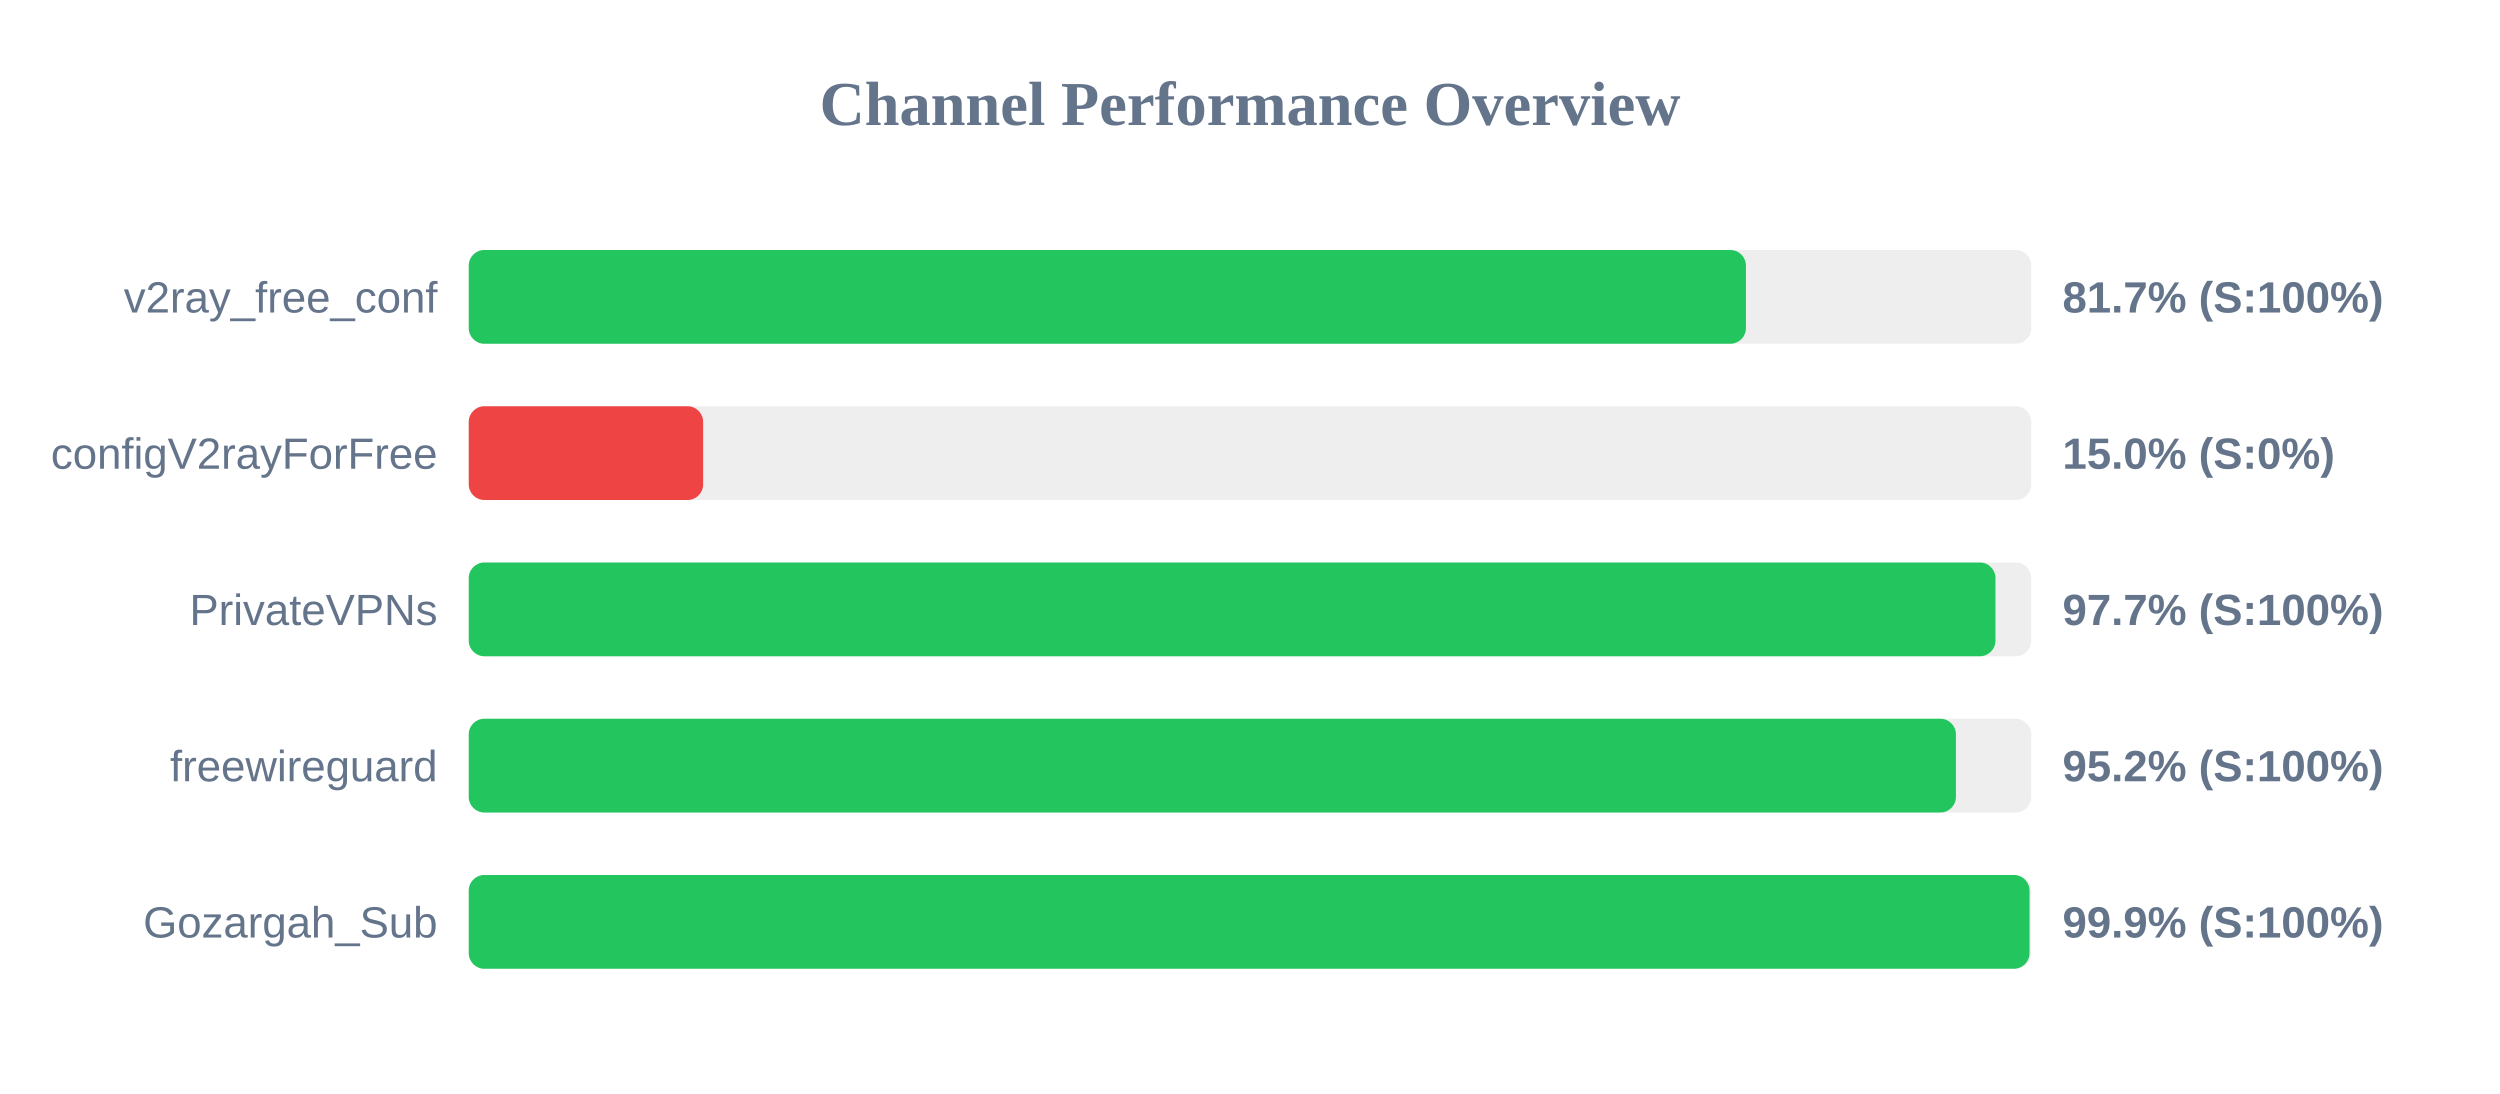
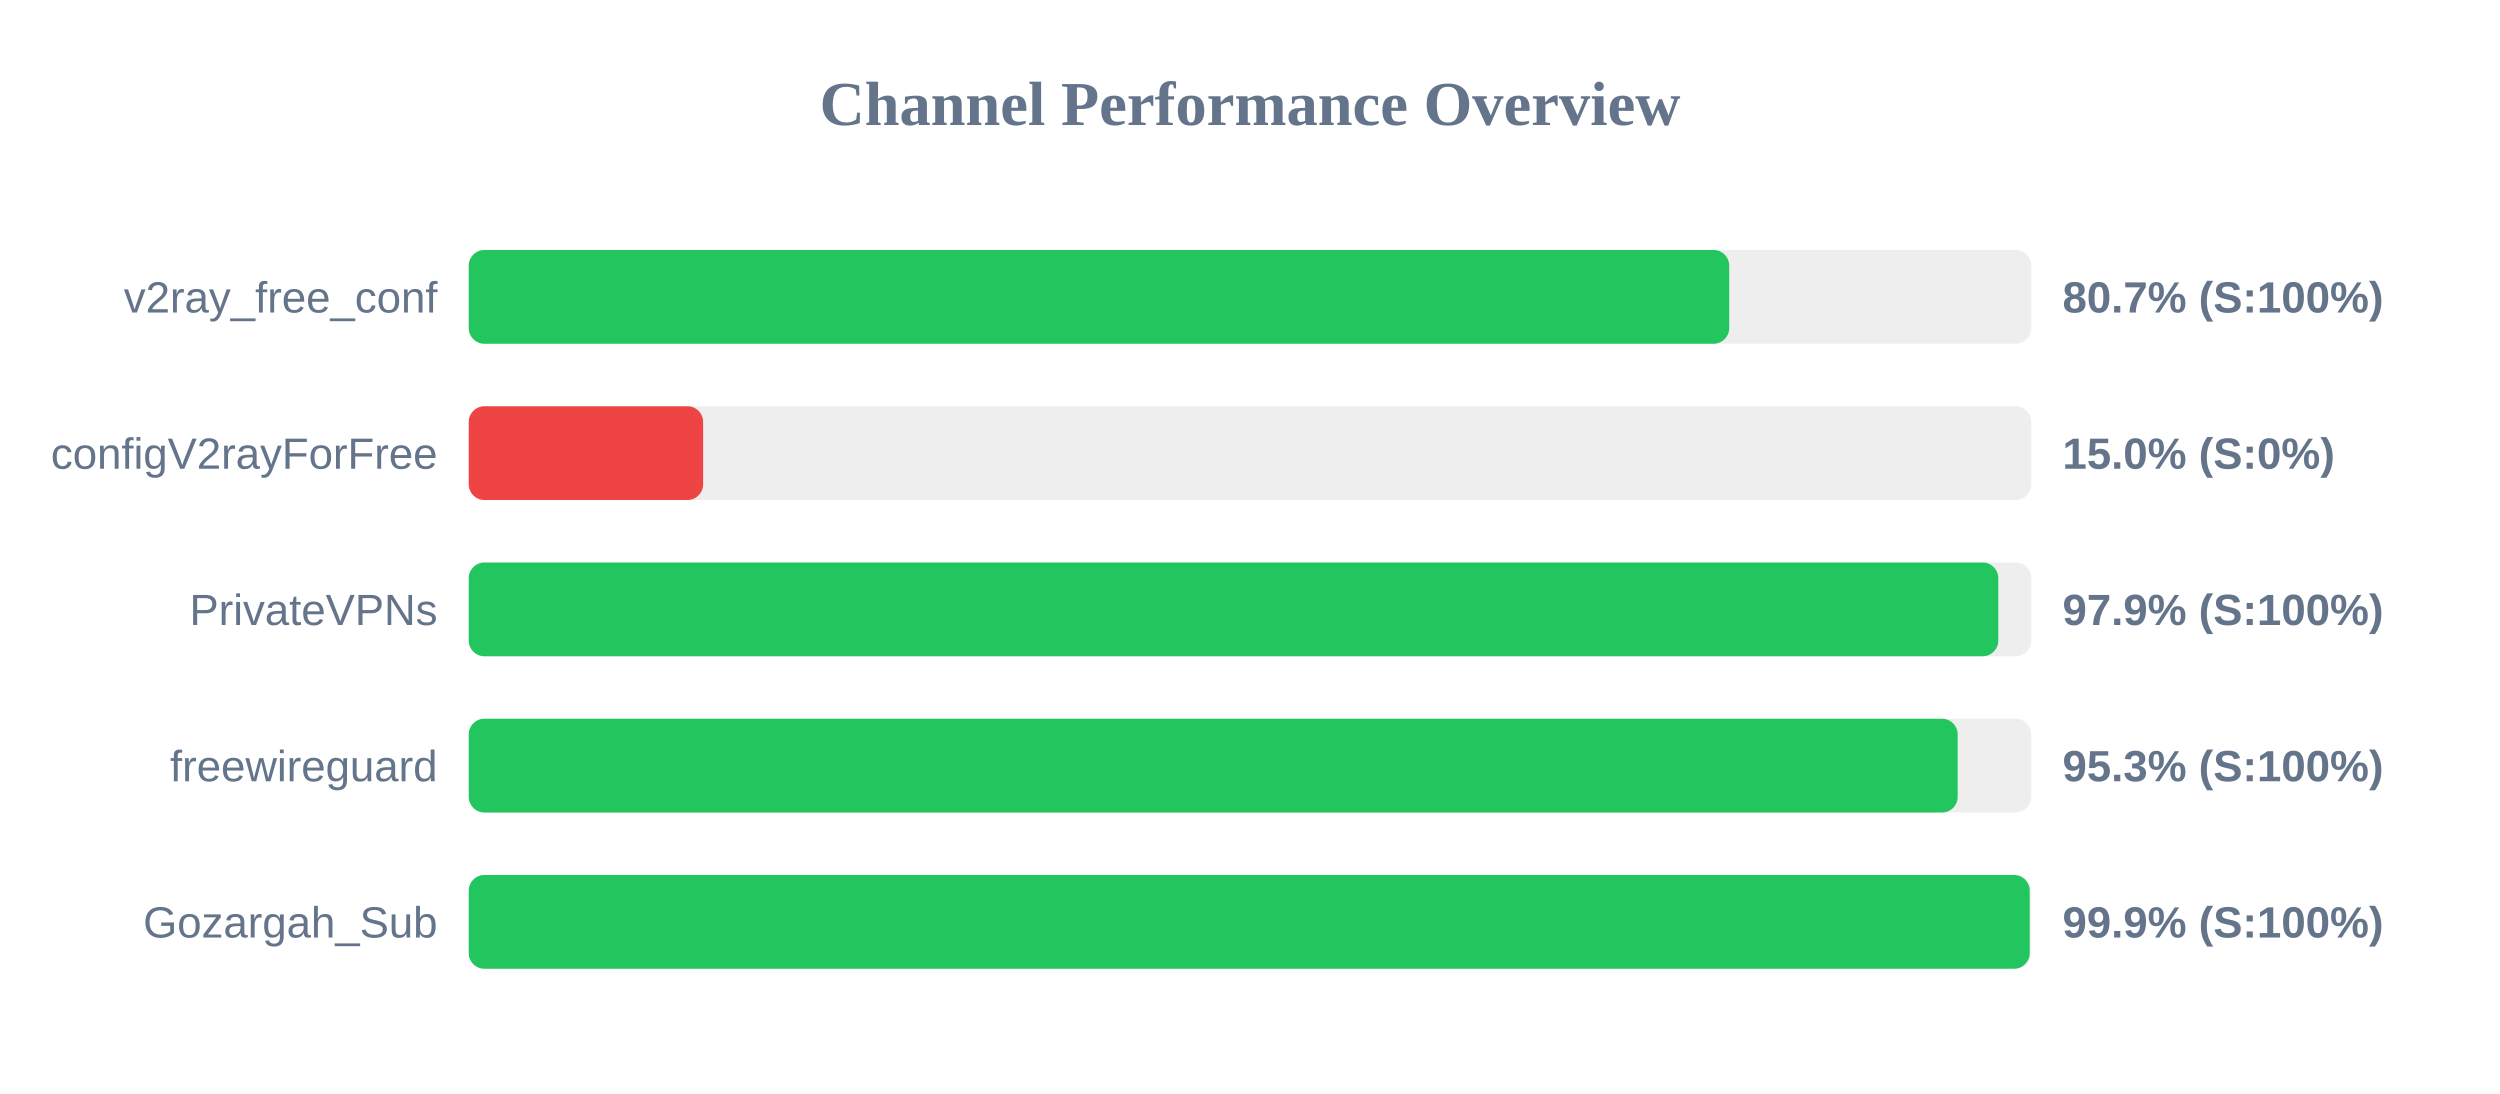
<svg xmlns="http://www.w3.org/2000/svg" width="800" height="350" version="1.1">
  <style>
        .row { font: 14px Arial; fill: #64748b; }
        .score { font: bold 14px Arial; fill: #64748b; }
    </style>
  <text x="400" y="40" text-anchor="middle" font-size="20px" font-weight="bold" fill="#64748b">Channel Performance Overview</text>
  <rect x="150" y="80" width="500" height="30" fill="#eee" rx="5" />
-   <rect x="150" y="80" width="408.7" height="30" fill="#22c55e" rx="5" />
+   <rect x="150" y="80" width="403.35" height="30" fill="#22c55e" rx="5" />
  <text x="140" y="100" text-anchor="end" class="row">v2ray_free_conf</text>
-   <text x="660" y="100" text-anchor="start" class="score">81.7% (S:100%)</text>
+   <text x="660" y="100" text-anchor="start" class="score">80.7% (S:100%)</text>
  <rect x="150" y="130" width="500" height="30" fill="#eee" rx="5" />
  <rect x="150" y="130" width="75.0" height="30" fill="#ef4444" rx="5" />
  <text x="140" y="150" text-anchor="end" class="row">configV2rayForFree</text>
  <text x="660" y="150" text-anchor="start" class="score">15.0% (S:0%)</text>
  <rect x="150" y="180" width="500" height="30" fill="#eee" rx="5" />
-   <rect x="150" y="180" width="488.55" height="30" fill="#22c55e" rx="5" />
+   <rect x="150" y="180" width="489.45" height="30" fill="#22c55e" rx="5" />
  <text x="140" y="200" text-anchor="end" class="row">PrivateVPNs</text>
-   <text x="660" y="200" text-anchor="start" class="score">97.7% (S:100%)</text>
+   <text x="660" y="200" text-anchor="start" class="score">97.9% (S:100%)</text>
  <rect x="150" y="230" width="500" height="30" fill="#eee" rx="5" />
-   <rect x="150" y="230" width="475.9" height="30" fill="#22c55e" rx="5" />
+   <rect x="150" y="230" width="476.45" height="30" fill="#22c55e" rx="5" />
  <text x="140" y="250" text-anchor="end" class="row">freewireguard</text>
-   <text x="660" y="250" text-anchor="start" class="score">95.2% (S:100%)</text>
+   <text x="660" y="250" text-anchor="start" class="score">95.3% (S:100%)</text>
  <rect x="150" y="280" width="500" height="30" fill="#eee" rx="5" />
-   <rect x="150" y="280" width="499.45" height="30" fill="#22c55e" rx="5" />
+   <rect x="150" y="280" width="499.5" height="30" fill="#22c55e" rx="5" />
  <text x="140" y="300" text-anchor="end" class="row">Gozargah_Sub</text>
  <text x="660" y="300" text-anchor="start" class="score">99.9% (S:100%)</text>
</svg>
